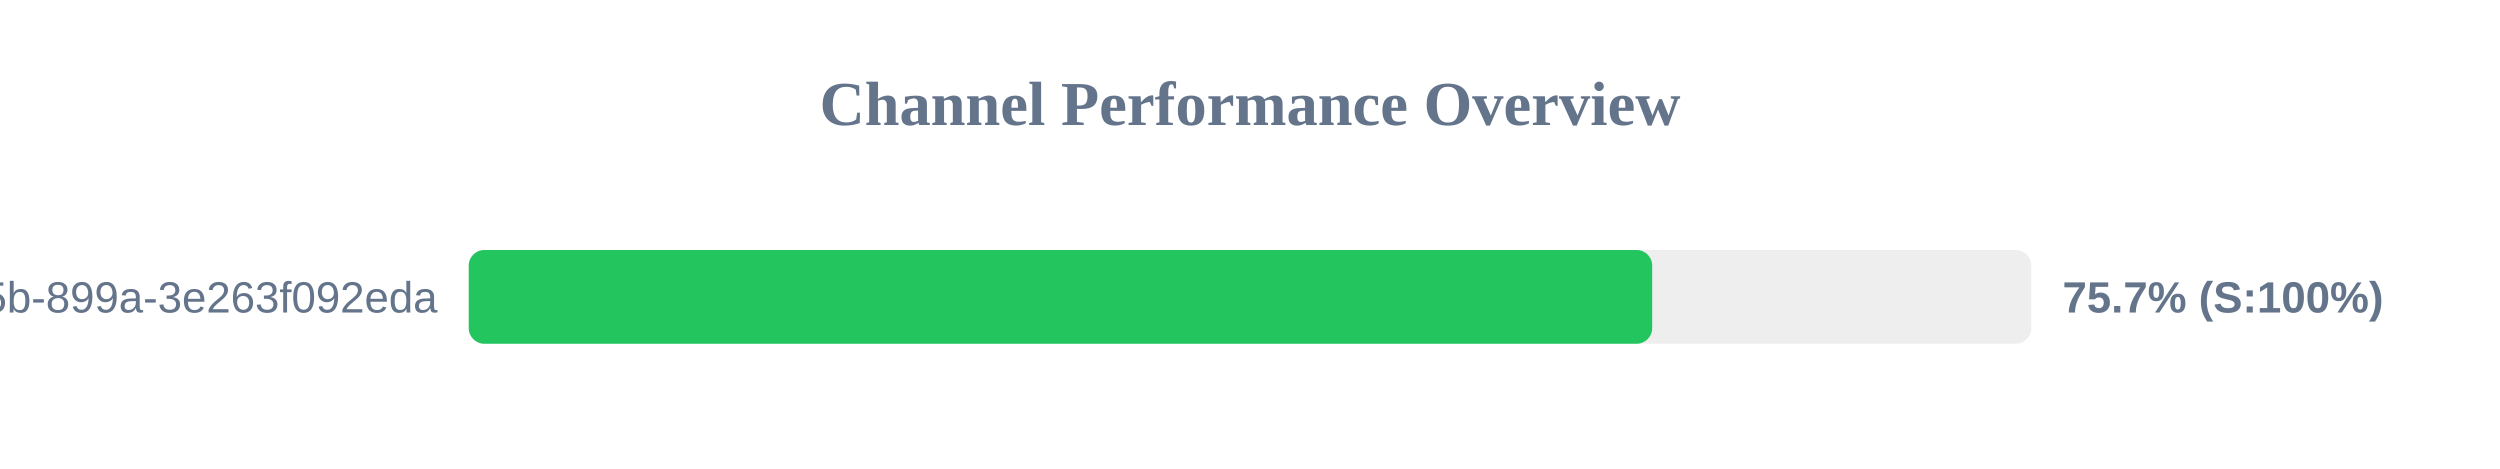
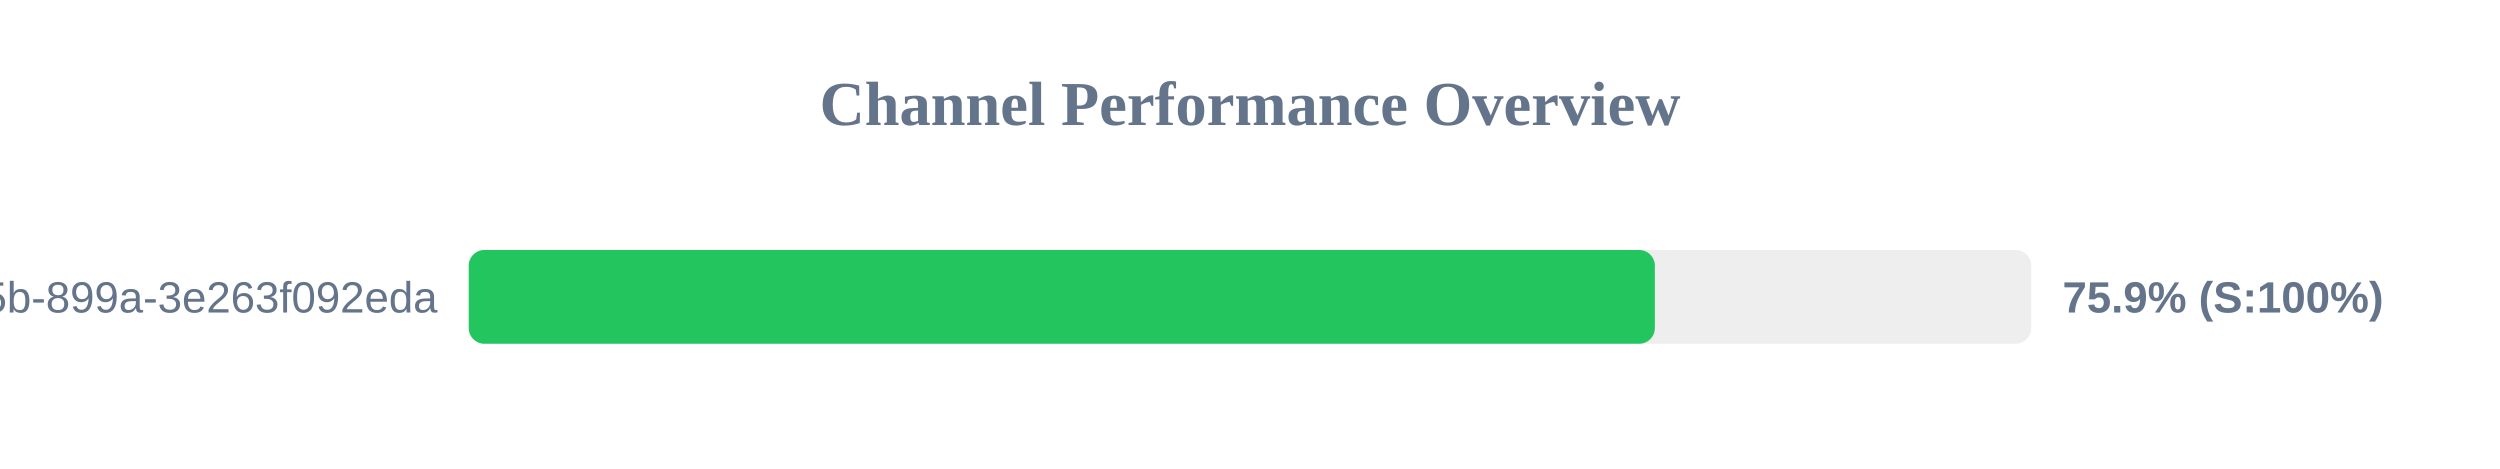
<svg xmlns="http://www.w3.org/2000/svg" width="800" height="150" version="1.1">
  <style>
        .row { font: 14px Arial; fill: #64748b; }
        .score { font: bold 14px Arial; fill: #64748b; }
    </style>
  <text x="400" y="40" text-anchor="middle" font-size="20px" font-weight="bold" fill="#64748b">Channel Performance Overview</text>
  <rect x="150" y="80" width="500" height="30" fill="#eee" rx="5" />
-   <rect x="150" y="80" width="378.7" height="30" fill="#22c55e" rx="5" />
+   <rect x="150" y="80" width="379.55" height="30" fill="#22c55e" rx="5" />
  <text x="140" y="100" text-anchor="end" class="row">?uuid=6bf726db-fb0b-405b-899a-3e263f092eda</text>
-   <text x="660" y="100" text-anchor="start" class="score">75.7% (S:100%)</text>
+   <text x="660" y="100" text-anchor="start" class="score">75.9% (S:100%)</text>
</svg>
